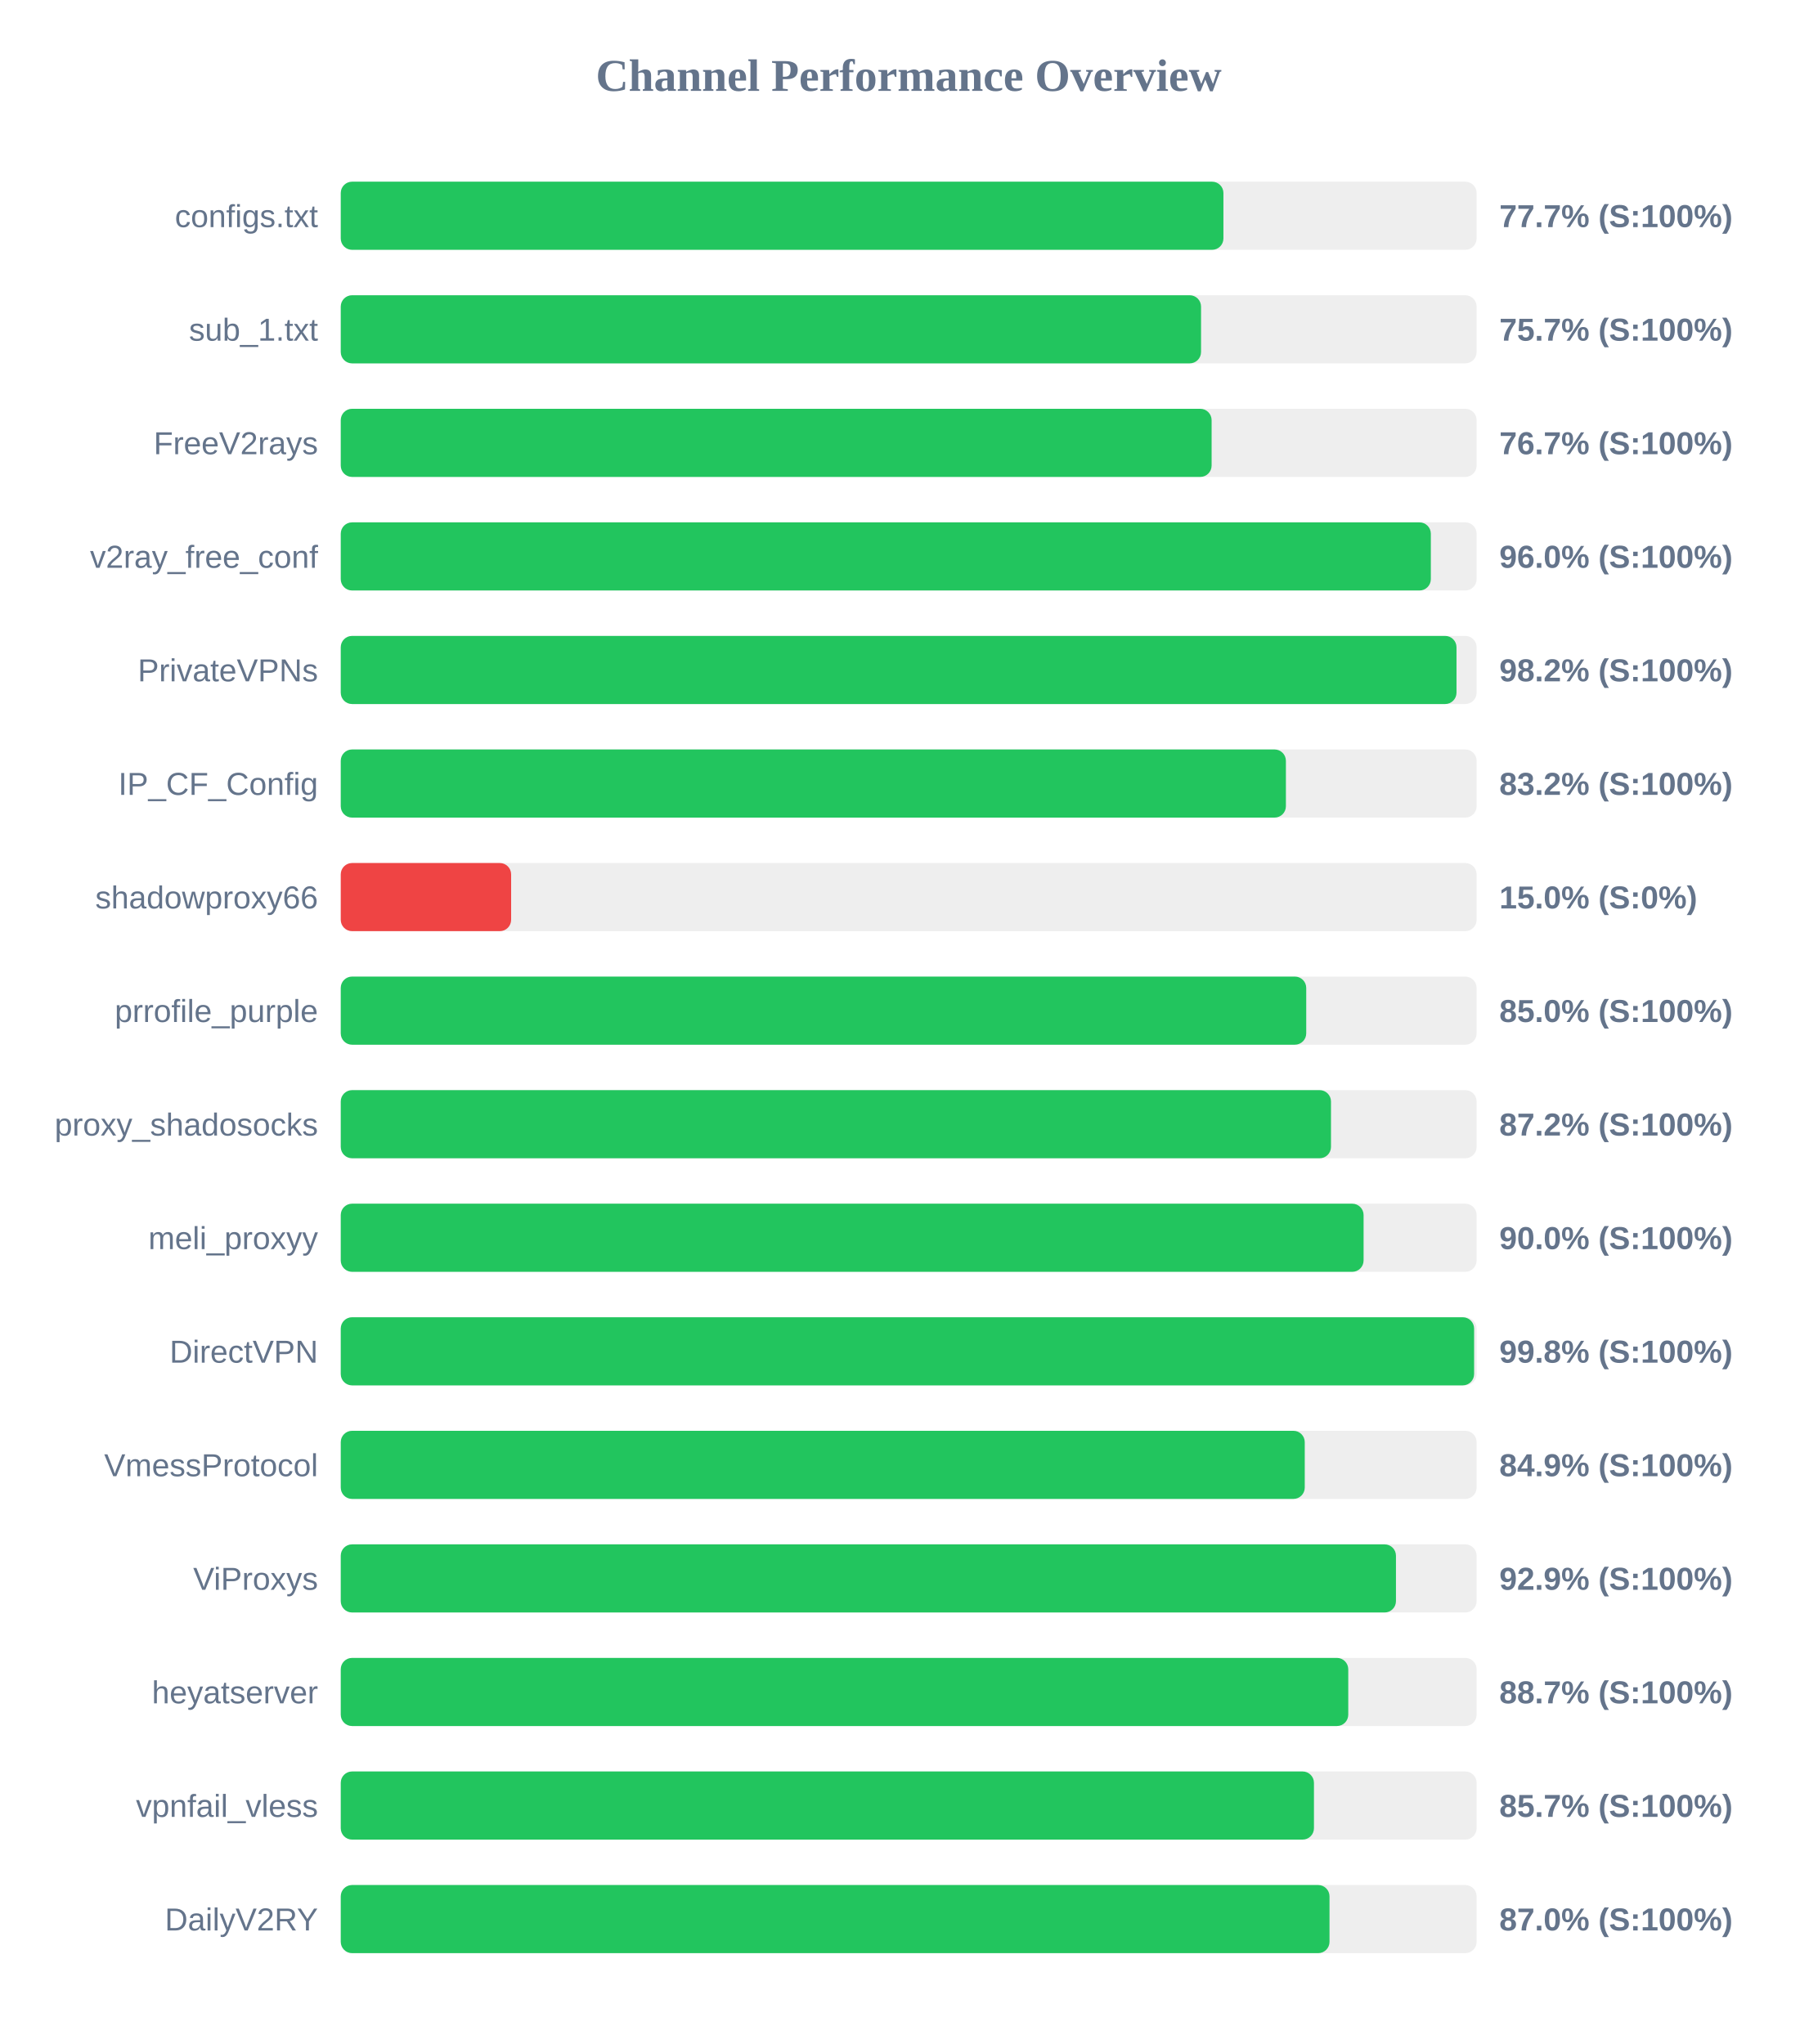
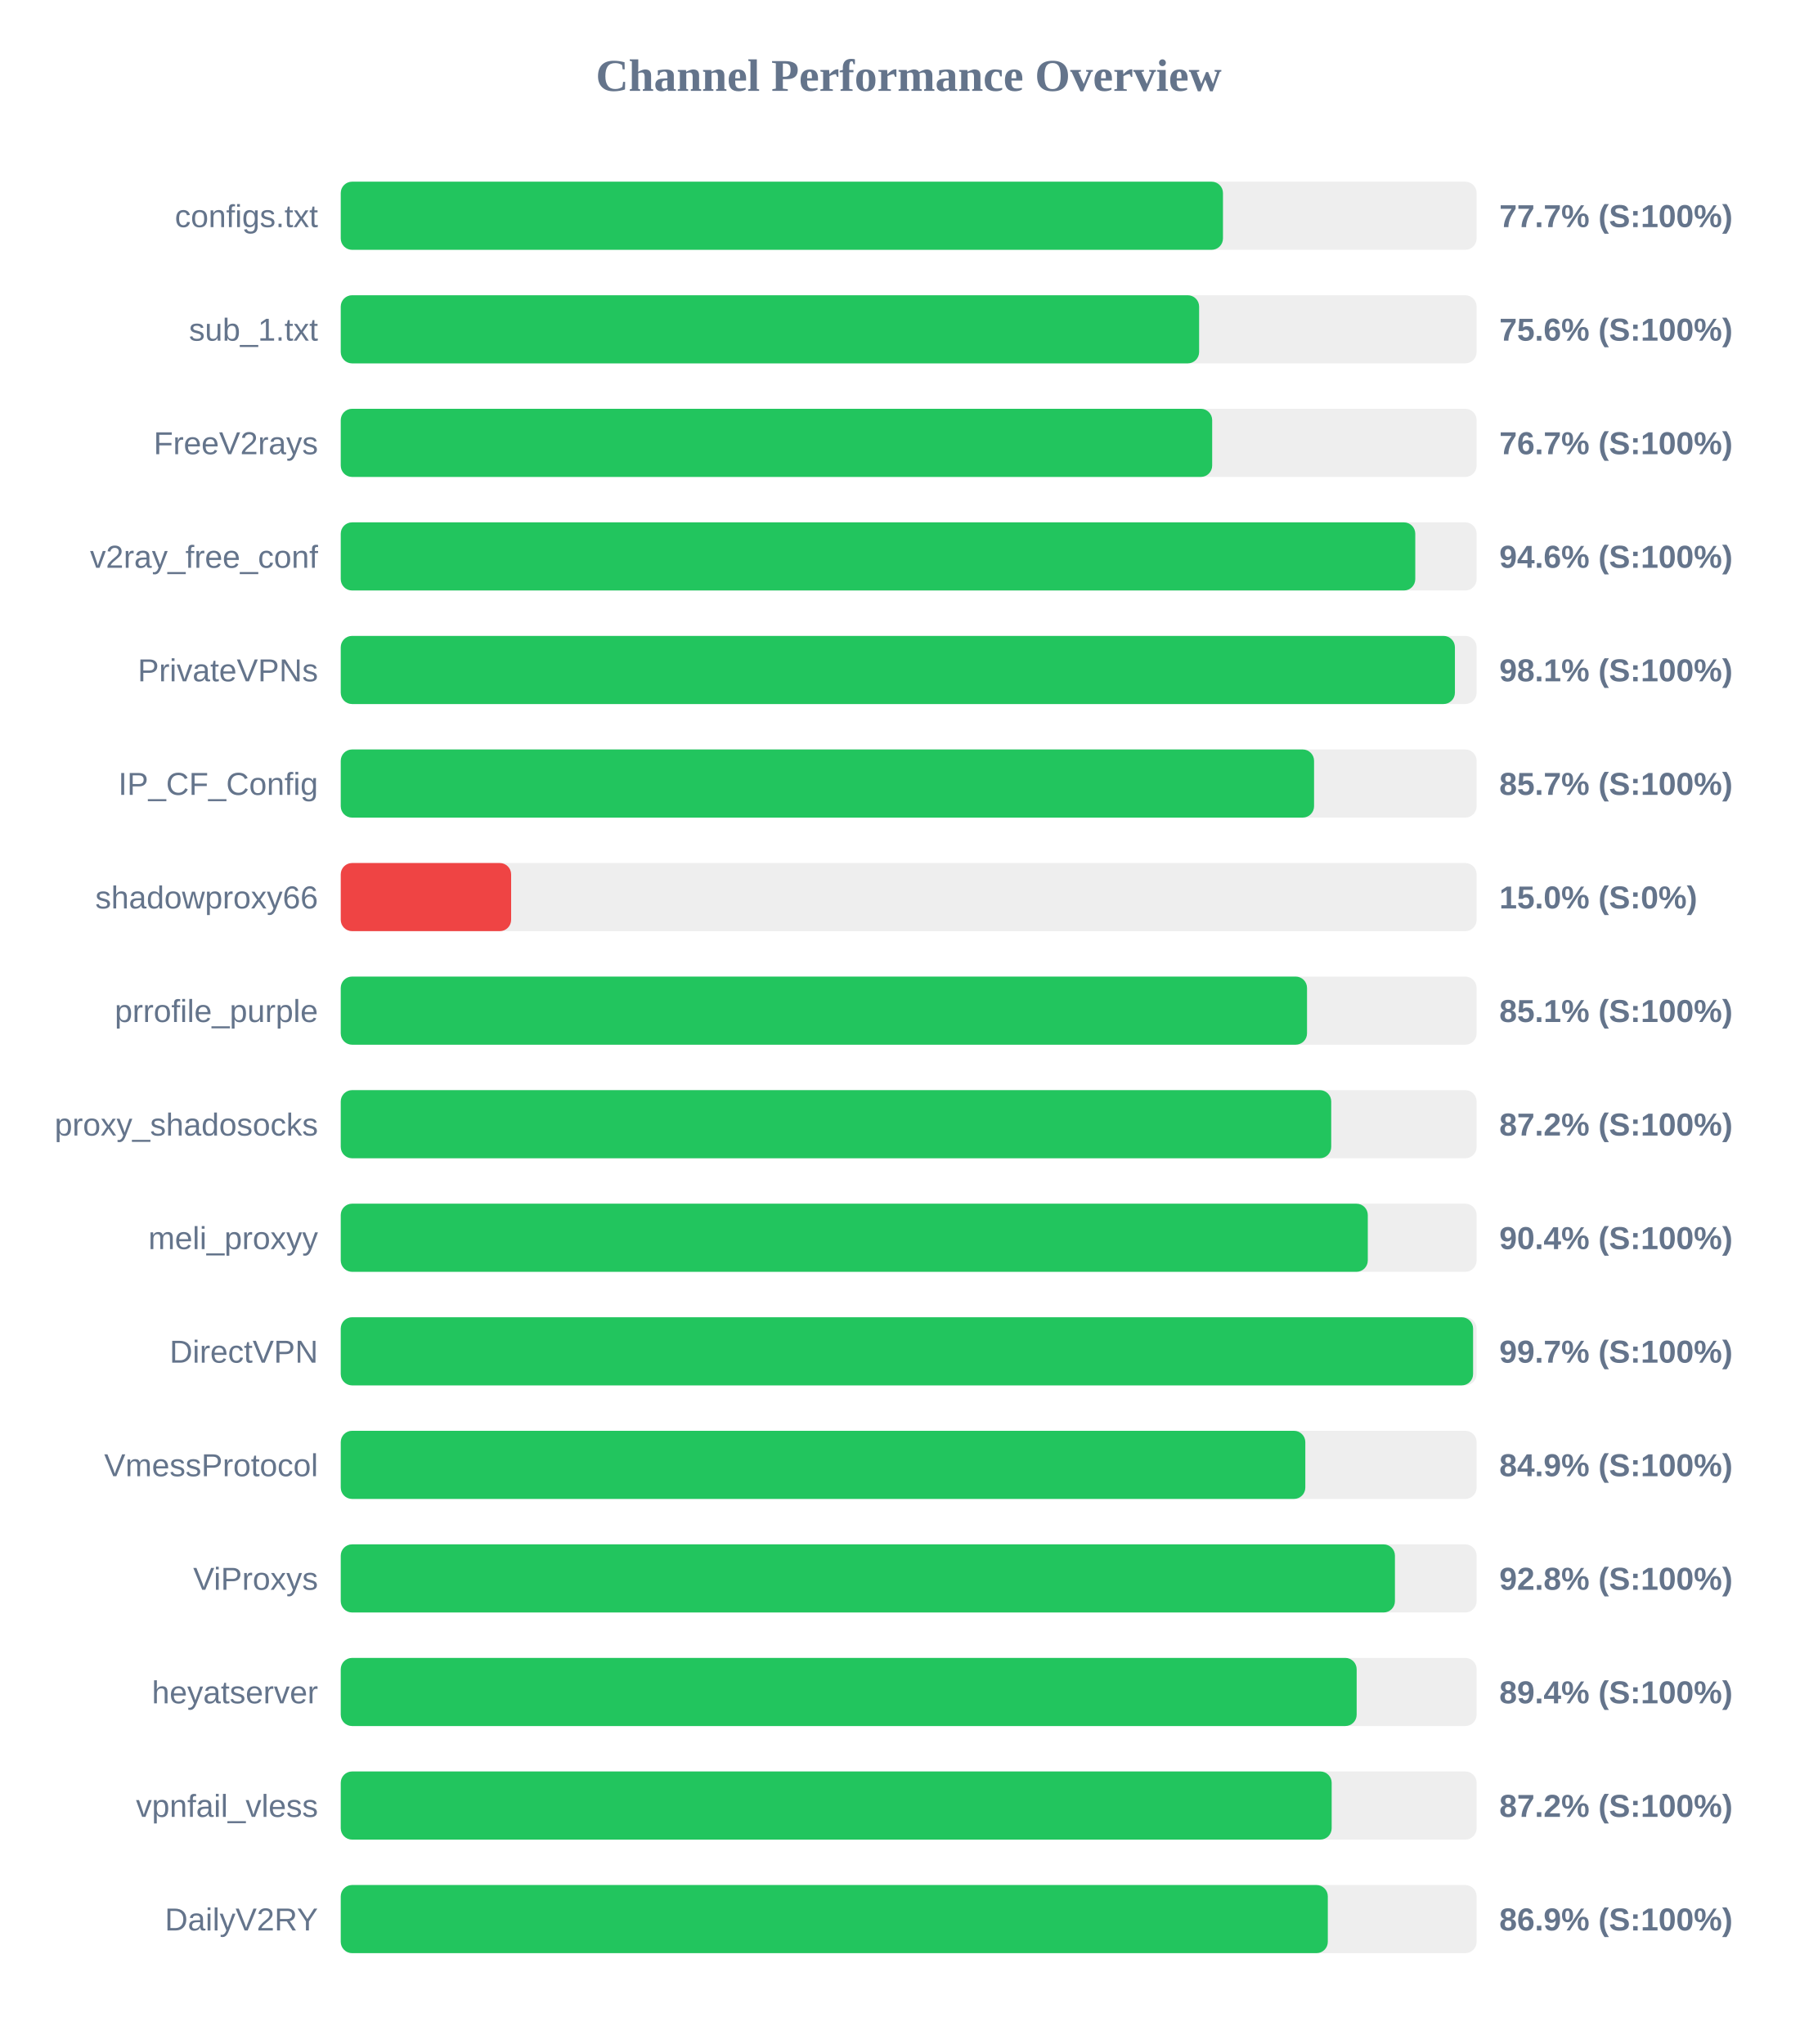
<svg xmlns="http://www.w3.org/2000/svg" width="800" height="900" version="1.1">
  <style>
        .row { font: 14px Arial; fill: #64748b; }
        .score { font: bold 14px Arial; fill: #64748b; }
    </style>
  <text x="400" y="40" text-anchor="middle" font-size="20px" font-weight="bold" fill="#64748b">Channel Performance Overview</text>
  <rect x="150" y="80" width="500" height="30" fill="#eee" rx="5" />
-   <rect x="150" y="80" width="388.55" height="30" fill="#22c55e" rx="5" />
+   <rect x="150" y="80" width="388.35" height="30" fill="#22c55e" rx="5" />
  <text x="140" y="100" text-anchor="end" class="row">configs.txt</text>
  <text x="660" y="100" text-anchor="start" class="score">77.7% (S:100%)</text>
  <rect x="150" y="130" width="500" height="30" fill="#eee" rx="5" />
-   <rect x="150" y="130" width="378.7" height="30" fill="#22c55e" rx="5" />
+   <rect x="150" y="130" width="377.85" height="30" fill="#22c55e" rx="5" />
  <text x="140" y="150" text-anchor="end" class="row">sub_1.txt</text>
-   <text x="660" y="150" text-anchor="start" class="score">75.7% (S:100%)</text>
+   <text x="660" y="150" text-anchor="start" class="score">75.6% (S:100%)</text>
  <rect x="150" y="180" width="500" height="30" fill="#eee" rx="5" />
-   <rect x="150" y="180" width="383.35" height="30" fill="#22c55e" rx="5" />
+   <rect x="150" y="180" width="383.6" height="30" fill="#22c55e" rx="5" />
  <text x="140" y="200" text-anchor="end" class="row">FreeV2rays</text>
  <text x="660" y="200" text-anchor="start" class="score">76.7% (S:100%)</text>
  <rect x="150" y="230" width="500" height="30" fill="#eee" rx="5" />
-   <rect x="150" y="230" width="479.85" height="30" fill="#22c55e" rx="5" />
+   <rect x="150" y="230" width="473.0" height="30" fill="#22c55e" rx="5" />
  <text x="140" y="250" text-anchor="end" class="row">v2ray_free_conf</text>
-   <text x="660" y="250" text-anchor="start" class="score">96.0% (S:100%)</text>
+   <text x="660" y="250" text-anchor="start" class="score">94.6% (S:100%)</text>
  <rect x="150" y="280" width="500" height="30" fill="#eee" rx="5" />
-   <rect x="150" y="280" width="491.15" height="30" fill="#22c55e" rx="5" />
+   <rect x="150" y="280" width="490.45" height="30" fill="#22c55e" rx="5" />
  <text x="140" y="300" text-anchor="end" class="row">PrivateVPNs</text>
-   <text x="660" y="300" text-anchor="start" class="score">98.2% (S:100%)</text>
+   <text x="660" y="300" text-anchor="start" class="score">98.1% (S:100%)</text>
  <rect x="150" y="330" width="500" height="30" fill="#eee" rx="5" />
-   <rect x="150" y="330" width="416.05" height="30" fill="#22c55e" rx="5" />
+   <rect x="150" y="330" width="428.45" height="30" fill="#22c55e" rx="5" />
  <text x="140" y="350" text-anchor="end" class="row">IP_CF_Config</text>
-   <text x="660" y="350" text-anchor="start" class="score">83.2% (S:100%)</text>
+   <text x="660" y="350" text-anchor="start" class="score">85.7% (S:100%)</text>
  <rect x="150" y="380" width="500" height="30" fill="#eee" rx="5" />
  <rect x="150" y="380" width="75.0" height="30" fill="#ef4444" rx="5" />
  <text x="140" y="400" text-anchor="end" class="row">shadowproxy66</text>
  <text x="660" y="400" text-anchor="start" class="score">15.0% (S:0%)</text>
  <rect x="150" y="430" width="500" height="30" fill="#eee" rx="5" />
-   <rect x="150" y="430" width="425.0" height="30" fill="#22c55e" rx="5" />
+   <rect x="150" y="430" width="425.35" height="30" fill="#22c55e" rx="5" />
  <text x="140" y="450" text-anchor="end" class="row">prrofile_purple</text>
-   <text x="660" y="450" text-anchor="start" class="score">85.0% (S:100%)</text>
+   <text x="660" y="450" text-anchor="start" class="score">85.1% (S:100%)</text>
  <rect x="150" y="480" width="500" height="30" fill="#eee" rx="5" />
-   <rect x="150" y="480" width="435.9" height="30" fill="#22c55e" rx="5" />
+   <rect x="150" y="480" width="436.0" height="30" fill="#22c55e" rx="5" />
  <text x="140" y="500" text-anchor="end" class="row">proxy_shadosocks</text>
  <text x="660" y="500" text-anchor="start" class="score">87.2% (S:100%)</text>
  <rect x="150" y="530" width="500" height="30" fill="#eee" rx="5" />
-   <rect x="150" y="530" width="450.25" height="30" fill="#22c55e" rx="5" />
+   <rect x="150" y="530" width="452.1" height="30" fill="#22c55e" rx="5" />
  <text x="140" y="550" text-anchor="end" class="row">meli_proxyy</text>
-   <text x="660" y="550" text-anchor="start" class="score">90.0% (S:100%)</text>
+   <text x="660" y="550" text-anchor="start" class="score">90.4% (S:100%)</text>
  <rect x="150" y="580" width="500" height="30" fill="#eee" rx="5" />
-   <rect x="150" y="580" width="498.9" height="30" fill="#22c55e" rx="5" />
+   <rect x="150" y="580" width="498.45" height="30" fill="#22c55e" rx="5" />
  <text x="140" y="600" text-anchor="end" class="row">DirectVPN</text>
-   <text x="660" y="600" text-anchor="start" class="score">99.8% (S:100%)</text>
+   <text x="660" y="600" text-anchor="start" class="score">99.7% (S:100%)</text>
  <rect x="150" y="630" width="500" height="30" fill="#eee" rx="5" />
-   <rect x="150" y="630" width="424.35" height="30" fill="#22c55e" rx="5" />
+   <rect x="150" y="630" width="424.6" height="30" fill="#22c55e" rx="5" />
  <text x="140" y="650" text-anchor="end" class="row">VmessProtocol</text>
  <text x="660" y="650" text-anchor="start" class="score">84.9% (S:100%)</text>
  <rect x="150" y="680" width="500" height="30" fill="#eee" rx="5" />
-   <rect x="150" y="680" width="464.5" height="30" fill="#22c55e" rx="5" />
+   <rect x="150" y="680" width="464.05" height="30" fill="#22c55e" rx="5" />
  <text x="140" y="700" text-anchor="end" class="row">ViProxys</text>
-   <text x="660" y="700" text-anchor="start" class="score">92.9% (S:100%)</text>
+   <text x="660" y="700" text-anchor="start" class="score">92.8% (S:100%)</text>
  <rect x="150" y="730" width="500" height="30" fill="#eee" rx="5" />
-   <rect x="150" y="730" width="443.5" height="30" fill="#22c55e" rx="5" />
+   <rect x="150" y="730" width="447.2" height="30" fill="#22c55e" rx="5" />
  <text x="140" y="750" text-anchor="end" class="row">heyatserver</text>
-   <text x="660" y="750" text-anchor="start" class="score">88.7% (S:100%)</text>
+   <text x="660" y="750" text-anchor="start" class="score">89.4% (S:100%)</text>
  <rect x="150" y="780" width="500" height="30" fill="#eee" rx="5" />
-   <rect x="150" y="780" width="428.4" height="30" fill="#22c55e" rx="5" />
+   <rect x="150" y="780" width="436.2" height="30" fill="#22c55e" rx="5" />
  <text x="140" y="800" text-anchor="end" class="row">vpnfail_vless</text>
-   <text x="660" y="800" text-anchor="start" class="score">85.7% (S:100%)</text>
+   <text x="660" y="800" text-anchor="start" class="score">87.2% (S:100%)</text>
  <rect x="150" y="830" width="500" height="30" fill="#eee" rx="5" />
-   <rect x="150" y="830" width="435.25" height="30" fill="#22c55e" rx="5" />
+   <rect x="150" y="830" width="434.5" height="30" fill="#22c55e" rx="5" />
  <text x="140" y="850" text-anchor="end" class="row">DailyV2RY</text>
-   <text x="660" y="850" text-anchor="start" class="score">87.0% (S:100%)</text>
+   <text x="660" y="850" text-anchor="start" class="score">86.9% (S:100%)</text>
</svg>
